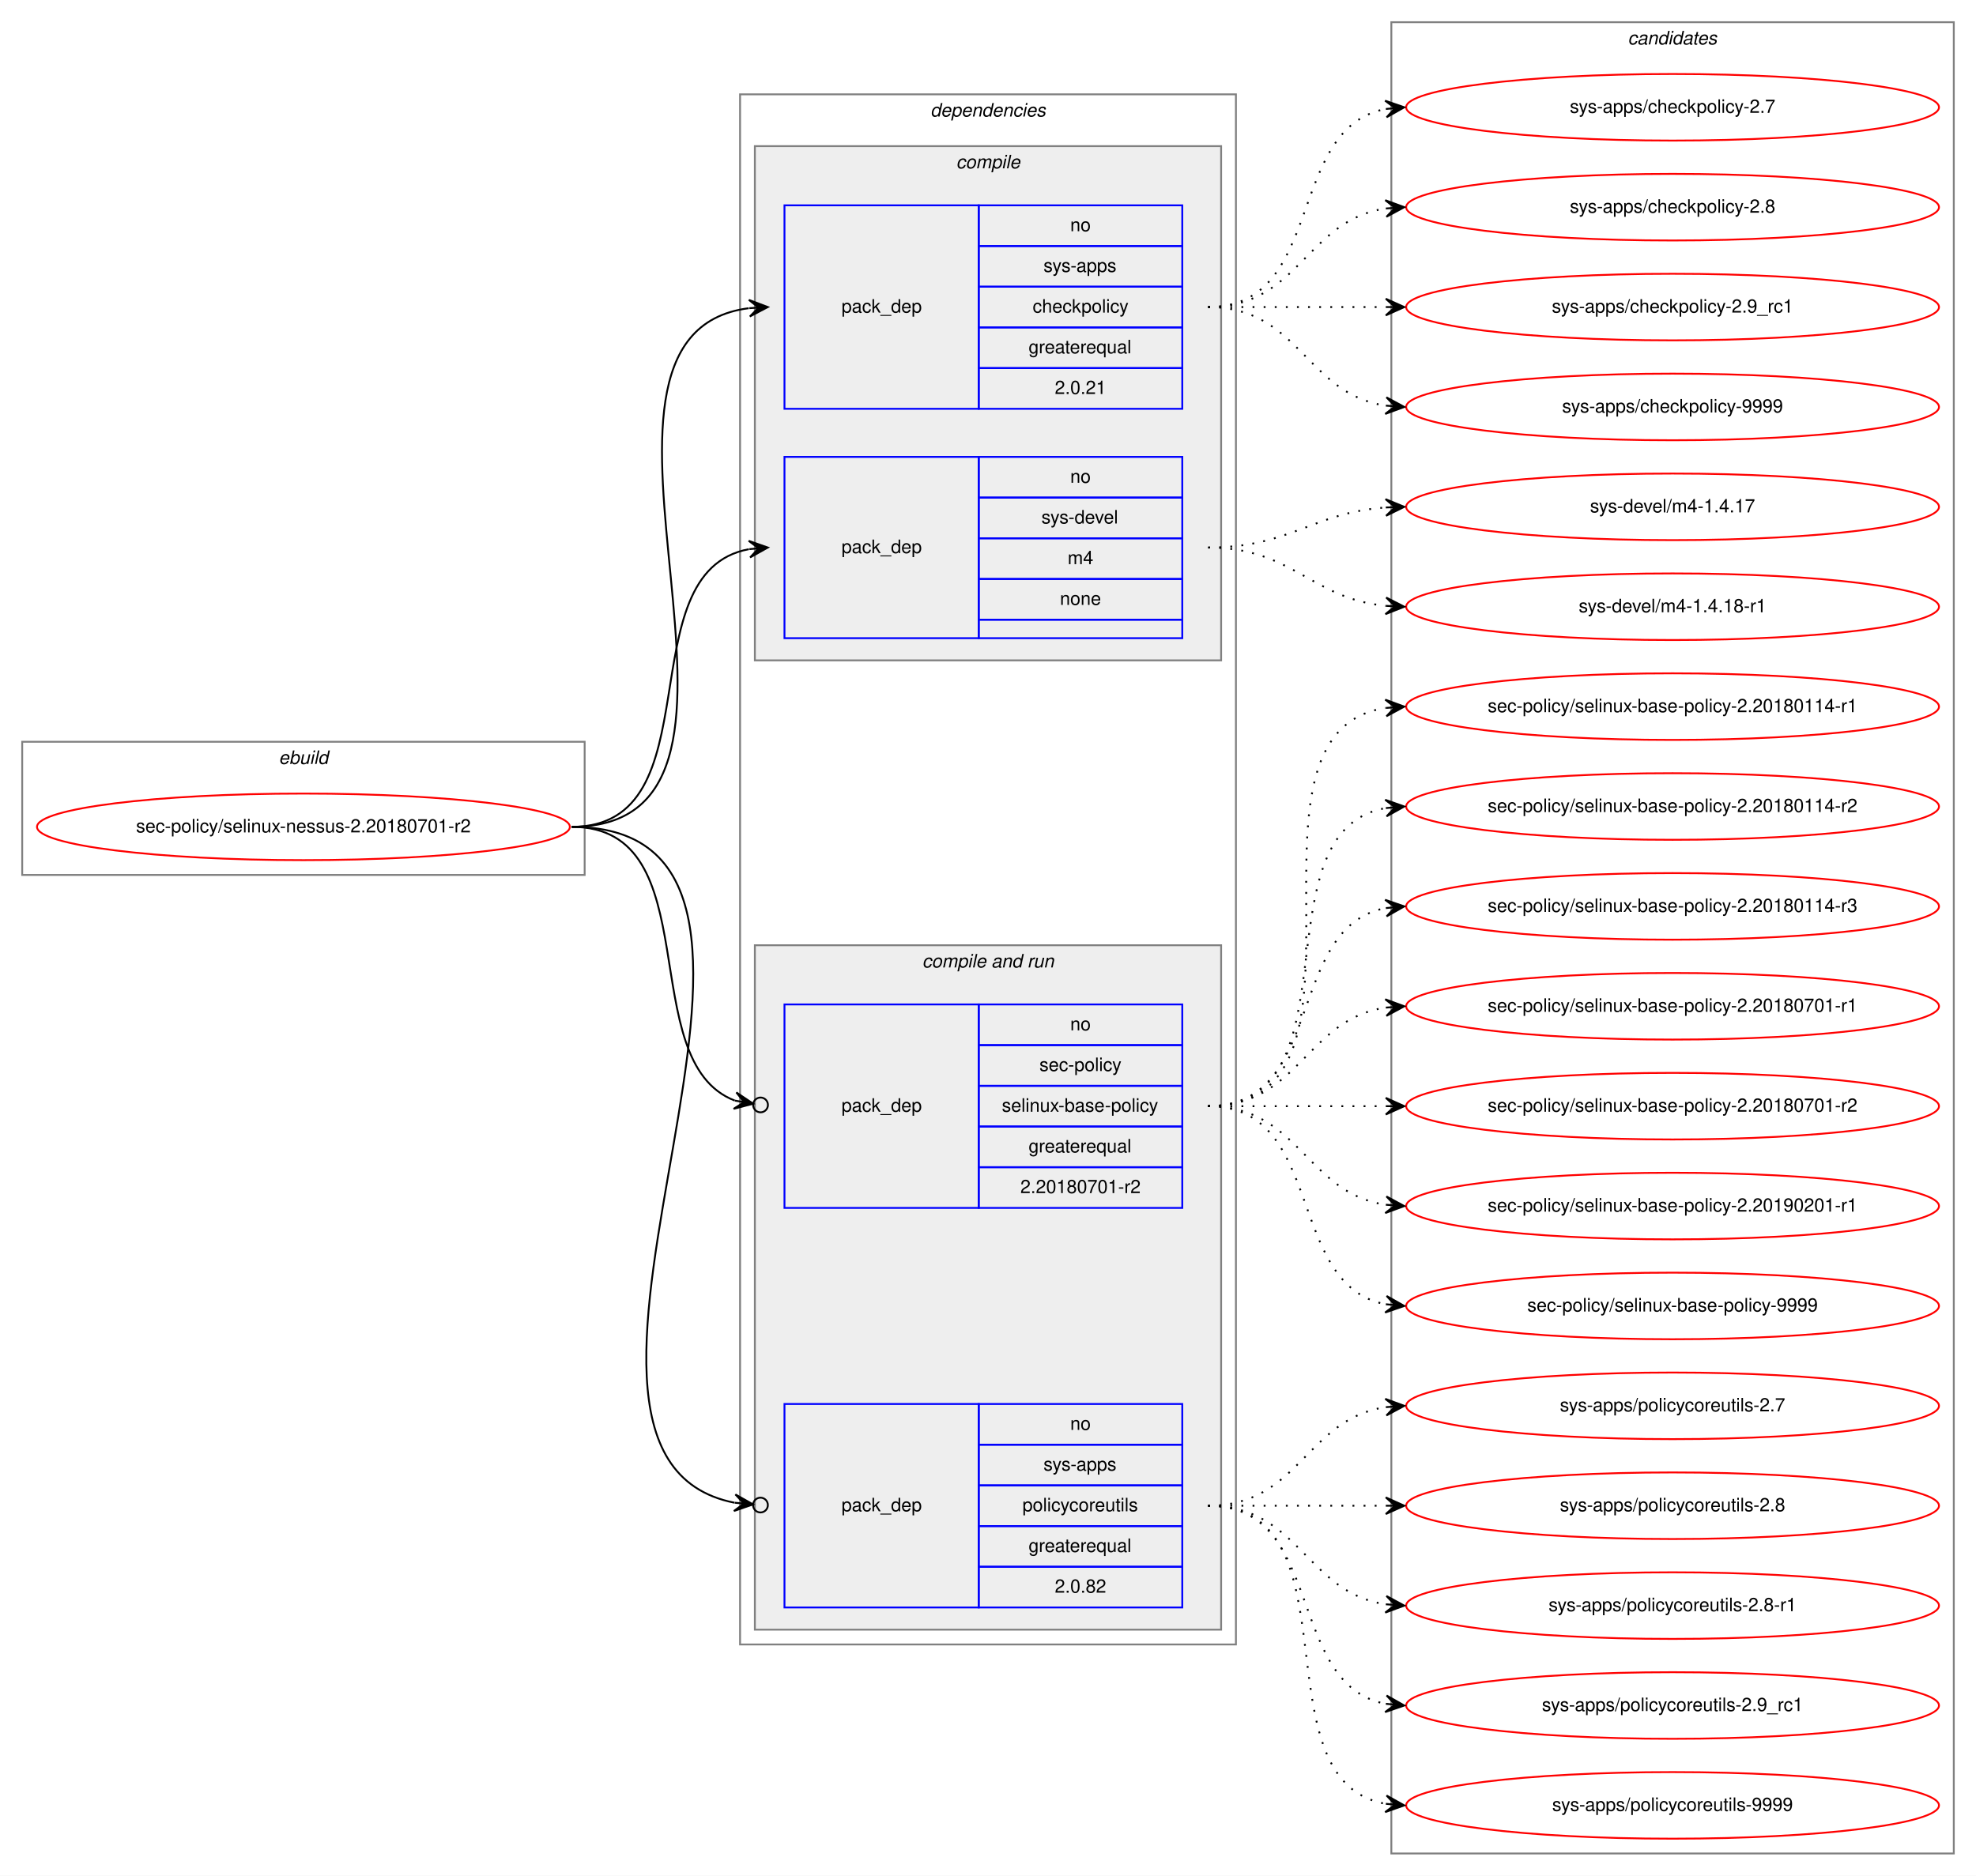
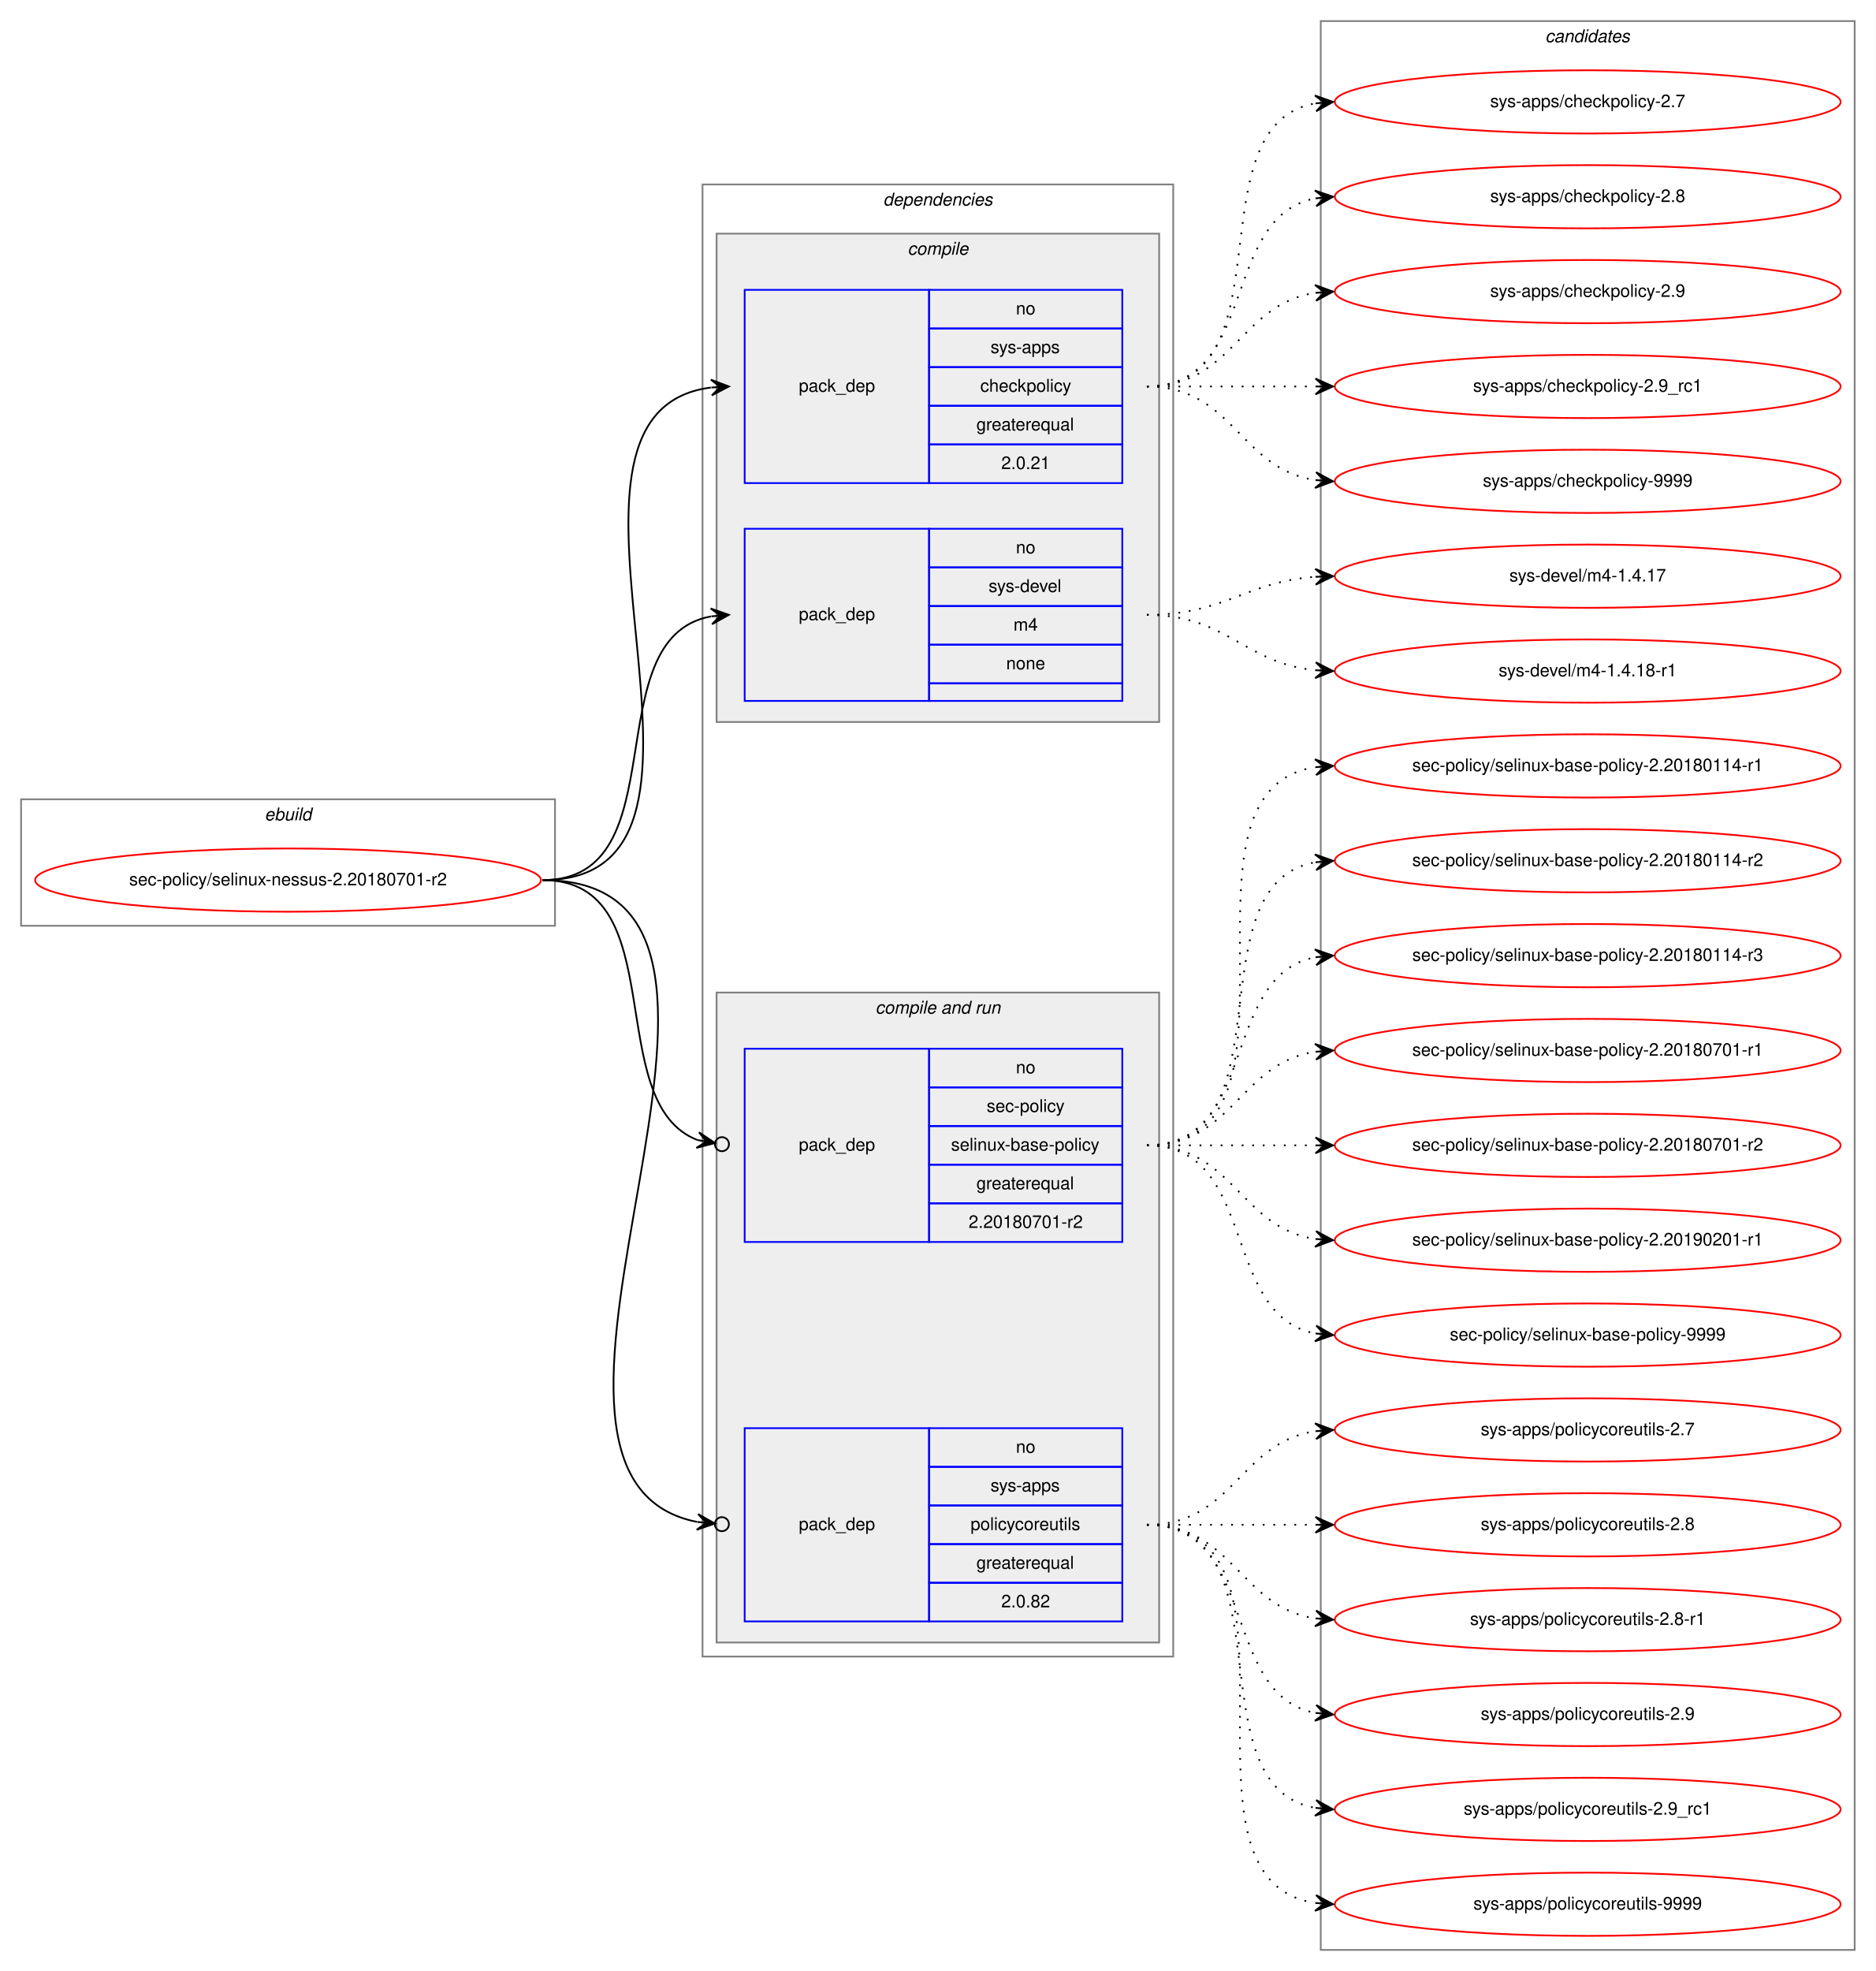
- <svg xmlns="http://www.w3.org/2000/svg" xmlns:xlink="http://www.w3.org/1999/xlink" width="1068pt" height="1014pt" viewBox="0.00 0.00 1068.00 1014.00">
-   <g id="graph0" class="graph" transform="scale(1 1) rotate(0) translate(4 1010)">
-     <polygon fill="white" stroke="transparent" points="-4,4 -4,-1010 1064,-1010 1064,4 -4,4" />
+ <svg xmlns="http://www.w3.org/2000/svg" xmlns:xlink="http://www.w3.org/1999/xlink" width="1068pt" height="1122pt" viewBox="0.00 0.00 1068.00 1122.00">
+   <g id="graph0" class="graph" transform="scale(1 1) rotate(0) translate(4 1118)">
+     <polygon fill="white" stroke="transparent" points="-4,4 -4,-1118 1064,-1118 1064,4 -4,4" />
    <g id="clust1" class="cluster">
-       <polygon fill="none" stroke="gray" points="8,-537 8,-609 312,-609 312,-537 8,-537" />
-       <text text-anchor="start" x="146.66" y="-597" font-family="Helvetica,sans-Serif" font-style="italic" font-size="10.00">ebuild</text>
+       <polygon fill="none" stroke="gray" points="8,-591 8,-663 312,-663 312,-591 8,-591" />
+       <text text-anchor="start" x="146.66" y="-651" font-family="Helvetica,sans-Serif" font-style="italic" font-size="10.00">ebuild</text>
    </g>
    <g id="clust2" class="cluster">
-       <polygon fill="none" stroke="gray" points="396,-121 396,-959 664,-959 664,-121 396,-121" />
-       <text text-anchor="start" x="498.88" y="-947" font-family="Helvetica,sans-Serif" font-style="italic" font-size="10.00">dependencies</text>
+       <polygon fill="none" stroke="gray" points="396,-175 396,-1013 664,-1013 664,-175 396,-175" />
+       <text text-anchor="start" x="498.88" y="-1001" font-family="Helvetica,sans-Serif" font-style="italic" font-size="10.00">dependencies</text>
    </g>
    <g id="clust3" class="cluster">
-       <polygon fill="#eeeeee" stroke="gray" points="404,-653 404,-931 656,-931 656,-653 404,-653" />
-       <text text-anchor="start" x="512.78" y="-919" font-family="Helvetica,sans-Serif" font-style="italic" font-size="10.00">compile</text>
+       <polygon fill="#eeeeee" stroke="gray" points="404,-707 404,-985 656,-985 656,-707 404,-707" />
+       <text text-anchor="start" x="512.78" y="-973" font-family="Helvetica,sans-Serif" font-style="italic" font-size="10.00">compile</text>
    </g>
    <g id="clust6" class="cluster">
-       <polygon fill="#eeeeee" stroke="gray" points="404,-129 404,-499 656,-499 656,-129 404,-129" />
-       <text text-anchor="start" x="494.44" y="-487" font-family="Helvetica,sans-Serif" font-style="italic" font-size="10.00">compile and run</text>
+       <polygon fill="#eeeeee" stroke="gray" points="404,-183 404,-553 656,-553 656,-183 404,-183" />
+       <text text-anchor="start" x="494.44" y="-541" font-family="Helvetica,sans-Serif" font-style="italic" font-size="10.00">compile and run</text>
    </g>
    <g id="clust10" class="cluster">
-       <polygon fill="none" stroke="gray" points="748,-8 748,-998 1052,-998 1052,-8 748,-8" />
-       <text text-anchor="start" x="875.82" y="-986" font-family="Helvetica,sans-Serif" font-style="italic" font-size="10.00">candidates</text>
+       <polygon fill="none" stroke="gray" points="748,-8 748,-1106 1052,-1106 1052,-8 748,-8" />
+       <text text-anchor="start" x="875.82" y="-1094" font-family="Helvetica,sans-Serif" font-style="italic" font-size="10.00">candidates</text>
    </g>
    <g id="node1" class="node">
      <g id="a_node1">
        <a xlink:href="../sec-policy/selinux-nessus-2.20180701-r2.svg" xlink:title="sec-policy/selinux-nessus-2.20180701-r2">
-           <ellipse fill="none" stroke="red" cx="160" cy="-563" rx="144" ry="18" />
-           <text text-anchor="middle" x="160" y="-560" font-family="Helvetica,sans-Serif" font-size="10.00">sec-policy/selinux-nessus-2.20180701-r2</text>
+           <ellipse fill="none" stroke="red" cx="160" cy="-617" rx="144" ry="18" />
+           <text text-anchor="middle" x="160" y="-614" font-family="Helvetica,sans-Serif" font-size="10.00">sec-policy/selinux-nessus-2.20180701-r2</text>
        </a>
      </g>
    </g>
    <g id="node2" class="node">
-       <polygon fill="none" stroke="blue" points="420,-789 420,-899 525,-899 525,-789 420,-789" />
-       <text text-anchor="start" x="450.82" y="-841" font-family="Helvetica,sans-Serif" font-size="10.00">pack_dep</text>
-       <polygon fill="none" stroke="blue" points="525,-877 525,-899 635,-899 635,-877 525,-877" />
-       <text text-anchor="start" x="574.44" y="-885" font-family="Helvetica,sans-Serif" font-size="10.00">no</text>
-       <polygon fill="none" stroke="blue" points="525,-855 525,-877 635,-877 635,-855 525,-855" />
-       <text text-anchor="start" x="560" y="-863" font-family="Helvetica,sans-Serif" font-size="10.00">sys-apps</text>
-       <polygon fill="none" stroke="blue" points="525,-833 525,-855 635,-855 635,-833 525,-833" />
-       <text text-anchor="start" x="554.16" y="-841" font-family="Helvetica,sans-Serif" font-size="10.00">checkpolicy</text>
-       <polygon fill="none" stroke="blue" points="525,-811 525,-833 635,-833 635,-811 525,-811" />
-       <text text-anchor="start" x="551.94" y="-819" font-family="Helvetica,sans-Serif" font-size="10.00">greaterequal</text>
-       <polygon fill="none" stroke="blue" points="525,-789 525,-811 635,-811 635,-789 525,-789" />
-       <text text-anchor="start" x="566.1" y="-797" font-family="Helvetica,sans-Serif" font-size="10.00">2.0.21</text>
+       <polygon fill="none" stroke="blue" points="420,-843 420,-953 525,-953 525,-843 420,-843" />
+       <text text-anchor="start" x="450.82" y="-895" font-family="Helvetica,sans-Serif" font-size="10.00">pack_dep</text>
+       <polygon fill="none" stroke="blue" points="525,-931 525,-953 635,-953 635,-931 525,-931" />
+       <text text-anchor="start" x="574.44" y="-939" font-family="Helvetica,sans-Serif" font-size="10.00">no</text>
+       <polygon fill="none" stroke="blue" points="525,-909 525,-931 635,-931 635,-909 525,-909" />
+       <text text-anchor="start" x="560" y="-917" font-family="Helvetica,sans-Serif" font-size="10.00">sys-apps</text>
+       <polygon fill="none" stroke="blue" points="525,-887 525,-909 635,-909 635,-887 525,-887" />
+       <text text-anchor="start" x="554.16" y="-895" font-family="Helvetica,sans-Serif" font-size="10.00">checkpolicy</text>
+       <polygon fill="none" stroke="blue" points="525,-865 525,-887 635,-887 635,-865 525,-865" />
+       <text text-anchor="start" x="551.94" y="-873" font-family="Helvetica,sans-Serif" font-size="10.00">greaterequal</text>
+       <polygon fill="none" stroke="blue" points="525,-843 525,-865 635,-865 635,-843 525,-843" />
+       <text text-anchor="start" x="566.1" y="-851" font-family="Helvetica,sans-Serif" font-size="10.00">2.0.21</text>
    </g>
    <g id="edge1" class="edge">
-       <path fill="none" stroke="black" d="M305,-563C434.83,-563 286.1,-828.84 400.7,-843.38" />
-       <polygon fill="black" stroke="black" points="411,-844 400.75,-847.89 406.01,-843.7 401.02,-843.4 401.02,-843.4 401.02,-843.4 406.01,-843.7 401.29,-838.91 411,-844 411,-844" />
+       <path fill="none" stroke="black" d="M305,-617C434.83,-617 286.1,-882.84 400.7,-897.38" />
+       <polygon fill="black" stroke="black" points="411,-898 400.75,-901.89 406.01,-897.7 401.02,-897.4 401.02,-897.4 401.02,-897.4 406.01,-897.7 401.29,-892.91 411,-898 411,-898" />
    </g>
    <g id="node3" class="node">
-       <polygon fill="none" stroke="blue" points="420,-665 420,-763 525,-763 525,-665 420,-665" />
-       <text text-anchor="start" x="450.82" y="-711" font-family="Helvetica,sans-Serif" font-size="10.00">pack_dep</text>
-       <polygon fill="none" stroke="blue" points="525,-741 525,-763 635,-763 635,-741 525,-741" />
-       <text text-anchor="start" x="574.44" y="-749" font-family="Helvetica,sans-Serif" font-size="10.00">no</text>
-       <polygon fill="none" stroke="blue" points="525,-719 525,-741 635,-741 635,-719 525,-719" />
-       <text text-anchor="start" x="558.89" y="-727" font-family="Helvetica,sans-Serif" font-size="10.00">sys-devel</text>
-       <polygon fill="none" stroke="blue" points="525,-697 525,-719 635,-719 635,-697 525,-697" />
-       <text text-anchor="start" x="573.06" y="-705" font-family="Helvetica,sans-Serif" font-size="10.00">m4</text>
-       <polygon fill="none" stroke="blue" points="525,-675 525,-697 635,-697 635,-675 525,-675" />
-       <text text-anchor="start" x="568.88" y="-683" font-family="Helvetica,sans-Serif" font-size="10.00">none</text>
-       <polygon fill="none" stroke="blue" points="525,-665 525,-675 635,-675 635,-665 525,-665" />
+       <polygon fill="none" stroke="blue" points="420,-719 420,-817 525,-817 525,-719 420,-719" />
+       <text text-anchor="start" x="450.82" y="-765" font-family="Helvetica,sans-Serif" font-size="10.00">pack_dep</text>
+       <polygon fill="none" stroke="blue" points="525,-795 525,-817 635,-817 635,-795 525,-795" />
+       <text text-anchor="start" x="574.44" y="-803" font-family="Helvetica,sans-Serif" font-size="10.00">no</text>
+       <polygon fill="none" stroke="blue" points="525,-773 525,-795 635,-795 635,-773 525,-773" />
+       <text text-anchor="start" x="558.89" y="-781" font-family="Helvetica,sans-Serif" font-size="10.00">sys-devel</text>
+       <polygon fill="none" stroke="blue" points="525,-751 525,-773 635,-773 635,-751 525,-751" />
+       <text text-anchor="start" x="573.06" y="-759" font-family="Helvetica,sans-Serif" font-size="10.00">m4</text>
+       <polygon fill="none" stroke="blue" points="525,-729 525,-751 635,-751 635,-729 525,-729" />
+       <text text-anchor="start" x="568.88" y="-737" font-family="Helvetica,sans-Serif" font-size="10.00">none</text>
+       <polygon fill="none" stroke="blue" points="525,-719 525,-729 635,-729 635,-719 525,-719" />
    </g>
    <g id="edge2" class="edge">
-       <path fill="none" stroke="black" d="M305,-563C383.31,-563 333.93,-700.74 400.77,-713.11" />
-       <polygon fill="black" stroke="black" points="411,-714 400.65,-717.62 406.02,-713.57 401.04,-713.14 401.04,-713.14 401.04,-713.14 406.02,-713.57 401.43,-708.65 411,-714 411,-714" />
+       <path fill="none" stroke="black" d="M305,-617C383.31,-617 333.93,-754.74 400.77,-767.11" />
+       <polygon fill="black" stroke="black" points="411,-768 400.65,-771.62 406.02,-767.57 401.04,-767.14 401.04,-767.14 401.04,-767.14 406.02,-767.57 401.43,-762.65 411,-768 411,-768" />
    </g>
    <g id="node4" class="node">
-       <polygon fill="none" stroke="blue" points="420,-357 420,-467 525,-467 525,-357 420,-357" />
-       <text text-anchor="start" x="450.82" y="-409" font-family="Helvetica,sans-Serif" font-size="10.00">pack_dep</text>
-       <polygon fill="none" stroke="blue" points="525,-445 525,-467 635,-467 635,-445 525,-445" />
-       <text text-anchor="start" x="574.44" y="-453" font-family="Helvetica,sans-Serif" font-size="10.00">no</text>
-       <polygon fill="none" stroke="blue" points="525,-423 525,-445 635,-445 635,-423 525,-423" />
-       <text text-anchor="start" x="557.78" y="-431" font-family="Helvetica,sans-Serif" font-size="10.00">sec-policy</text>
-       <polygon fill="none" stroke="blue" points="525,-401 525,-423 635,-423 635,-401 525,-401" />
-       <text text-anchor="start" x="537.5" y="-409" font-family="Helvetica,sans-Serif" font-size="10.00">selinux-base-policy</text>
-       <polygon fill="none" stroke="blue" points="525,-379 525,-401 635,-401 635,-379 525,-379" />
-       <text text-anchor="start" x="551.94" y="-387" font-family="Helvetica,sans-Serif" font-size="10.00">greaterequal</text>
-       <polygon fill="none" stroke="blue" points="525,-357 525,-379 635,-379 635,-357 525,-357" />
-       <text text-anchor="start" x="547.49" y="-365" font-family="Helvetica,sans-Serif" font-size="10.00">2.20180701-r2</text>
+       <polygon fill="none" stroke="blue" points="420,-411 420,-521 525,-521 525,-411 420,-411" />
+       <text text-anchor="start" x="450.82" y="-463" font-family="Helvetica,sans-Serif" font-size="10.00">pack_dep</text>
+       <polygon fill="none" stroke="blue" points="525,-499 525,-521 635,-521 635,-499 525,-499" />
+       <text text-anchor="start" x="574.44" y="-507" font-family="Helvetica,sans-Serif" font-size="10.00">no</text>
+       <polygon fill="none" stroke="blue" points="525,-477 525,-499 635,-499 635,-477 525,-477" />
+       <text text-anchor="start" x="557.78" y="-485" font-family="Helvetica,sans-Serif" font-size="10.00">sec-policy</text>
+       <polygon fill="none" stroke="blue" points="525,-455 525,-477 635,-477 635,-455 525,-455" />
+       <text text-anchor="start" x="537.5" y="-463" font-family="Helvetica,sans-Serif" font-size="10.00">selinux-base-policy</text>
+       <polygon fill="none" stroke="blue" points="525,-433 525,-455 635,-455 635,-433 525,-433" />
+       <text text-anchor="start" x="551.94" y="-441" font-family="Helvetica,sans-Serif" font-size="10.00">greaterequal</text>
+       <polygon fill="none" stroke="blue" points="525,-411 525,-433 635,-433 635,-411 525,-411" />
+       <text text-anchor="start" x="547.49" y="-419" font-family="Helvetica,sans-Serif" font-size="10.00">2.20180701-r2</text>
    </g>
    <g id="edge3" class="edge">
-       <path fill="none" stroke="black" d="M305,-563C380.11,-563 337.76,-436.3 393.14,-415.02" />
-       <ellipse fill="none" stroke="black" cx="407.06" cy="-412.67" rx="4" ry="4" />
-       <polygon fill="black" stroke="black" points="403.11,-413.33 394,-419.43 398.18,-414.16 393.25,-415 393.25,-415 393.25,-415 398.18,-414.16 392.5,-410.56 403.11,-413.33 403.11,-413.33" />
+       <path fill="none" stroke="black" d="M305,-617C380.11,-617 337.76,-490.3 393.14,-469.02" />
+       <ellipse fill="none" stroke="black" cx="407.06" cy="-466.67" rx="4" ry="4" />
+       <polygon fill="black" stroke="black" points="403.11,-467.33 394,-473.43 398.18,-468.16 393.25,-469 393.25,-469 393.25,-469 398.18,-468.16 392.5,-464.56 403.11,-467.33 403.11,-467.33" />
    </g>
    <g id="node5" class="node">
-       <polygon fill="none" stroke="blue" points="420,-141 420,-251 525,-251 525,-141 420,-141" />
-       <text text-anchor="start" x="450.82" y="-193" font-family="Helvetica,sans-Serif" font-size="10.00">pack_dep</text>
-       <polygon fill="none" stroke="blue" points="525,-229 525,-251 635,-251 635,-229 525,-229" />
-       <text text-anchor="start" x="574.44" y="-237" font-family="Helvetica,sans-Serif" font-size="10.00">no</text>
-       <polygon fill="none" stroke="blue" points="525,-207 525,-229 635,-229 635,-207 525,-207" />
-       <text text-anchor="start" x="560" y="-215" font-family="Helvetica,sans-Serif" font-size="10.00">sys-apps</text>
-       <polygon fill="none" stroke="blue" points="525,-185 525,-207 635,-207 635,-185 525,-185" />
-       <text text-anchor="start" x="548.61" y="-193" font-family="Helvetica,sans-Serif" font-size="10.00">policycoreutils</text>
-       <polygon fill="none" stroke="blue" points="525,-163 525,-185 635,-185 635,-163 525,-163" />
-       <text text-anchor="start" x="551.94" y="-171" font-family="Helvetica,sans-Serif" font-size="10.00">greaterequal</text>
-       <polygon fill="none" stroke="blue" points="525,-141 525,-163 635,-163 635,-141 525,-141" />
-       <text text-anchor="start" x="566.1" y="-149" font-family="Helvetica,sans-Serif" font-size="10.00">2.0.82</text>
+       <polygon fill="none" stroke="blue" points="420,-195 420,-305 525,-305 525,-195 420,-195" />
+       <text text-anchor="start" x="450.82" y="-247" font-family="Helvetica,sans-Serif" font-size="10.00">pack_dep</text>
+       <polygon fill="none" stroke="blue" points="525,-283 525,-305 635,-305 635,-283 525,-283" />
+       <text text-anchor="start" x="574.44" y="-291" font-family="Helvetica,sans-Serif" font-size="10.00">no</text>
+       <polygon fill="none" stroke="blue" points="525,-261 525,-283 635,-283 635,-261 525,-261" />
+       <text text-anchor="start" x="560" y="-269" font-family="Helvetica,sans-Serif" font-size="10.00">sys-apps</text>
+       <polygon fill="none" stroke="blue" points="525,-239 525,-261 635,-261 635,-239 525,-239" />
+       <text text-anchor="start" x="548.61" y="-247" font-family="Helvetica,sans-Serif" font-size="10.00">policycoreutils</text>
+       <polygon fill="none" stroke="blue" points="525,-217 525,-239 635,-239 635,-217 525,-217" />
+       <text text-anchor="start" x="551.94" y="-225" font-family="Helvetica,sans-Serif" font-size="10.00">greaterequal</text>
+       <polygon fill="none" stroke="blue" points="525,-195 525,-217 635,-217 635,-195 525,-195" />
+       <text text-anchor="start" x="566.1" y="-203" font-family="Helvetica,sans-Serif" font-size="10.00">2.0.82</text>
    </g>
    <g id="edge4" class="edge">
-       <path fill="none" stroke="black" d="M305,-563C468.15,-563 258.85,-224.11 392.9,-197.64" />
-       <ellipse fill="none" stroke="black" cx="407.02" cy="-196.36" rx="4" ry="4" />
-       <polygon fill="black" stroke="black" points="403.03,-196.72 393.48,-202.1 398.05,-197.17 393.07,-197.62 393.07,-197.62 393.07,-197.62 398.05,-197.17 392.67,-193.14 403.03,-196.72 403.03,-196.72" />
+       <path fill="none" stroke="black" d="M305,-617C468.15,-617 258.85,-278.11 392.9,-251.64" />
+       <ellipse fill="none" stroke="black" cx="407.02" cy="-250.36" rx="4" ry="4" />
+       <polygon fill="black" stroke="black" points="403.03,-250.72 393.48,-256.1 398.05,-251.17 393.07,-251.62 393.07,-251.62 393.07,-251.62 398.05,-251.17 392.67,-247.14 403.03,-250.72 403.03,-250.72" />
    </g>
    <g id="node6" class="node">
      <g id="a_node6">
        <a xlink:href="../sys-apps/checkpolicy-2.7.svg" xlink:title="sys-apps/checkpolicy-2.7">
-           <ellipse fill="none" stroke="red" cx="900" cy="-952" rx="144" ry="18" />
-           <text text-anchor="middle" x="900" y="-949" font-family="Helvetica,sans-Serif" font-size="10.00">sys-apps/checkpolicy-2.7</text>
+           <ellipse fill="none" stroke="red" cx="900" cy="-1060" rx="144" ry="18" />
+           <text text-anchor="middle" x="900" y="-1057" font-family="Helvetica,sans-Serif" font-size="10.00">sys-apps/checkpolicy-2.7</text>
        </a>
      </g>
    </g>
    <g id="edge5" class="edge">
-       <path fill="none" stroke="black" stroke-dasharray="1,5" d="M649,-844C712.58,-844 690.58,-940.51 744.79,-951.07" />
-       <polygon fill="black" stroke="black" points="755,-952 744.63,-955.57 750.02,-951.54 745.04,-951.09 745.04,-951.09 745.04,-951.09 750.02,-951.54 745.45,-946.61 755,-952 755,-952" />
+       <path fill="none" stroke="black" stroke-dasharray="1,5" d="M649,-898C731.35,-898 674.36,-1046.38 744.73,-1059.13" />
+       <polygon fill="black" stroke="black" points="755,-1060 744.66,-1063.64 750.02,-1059.58 745.04,-1059.15 745.04,-1059.15 745.04,-1059.15 750.02,-1059.58 745.42,-1054.67 755,-1060 755,-1060" />
    </g>
    <g id="node7" class="node">
      <g id="a_node7">
        <a xlink:href="../sys-apps/checkpolicy-2.8.svg" xlink:title="sys-apps/checkpolicy-2.8">
-           <ellipse fill="none" stroke="red" cx="900" cy="-898" rx="144" ry="18" />
-           <text text-anchor="middle" x="900" y="-895" font-family="Helvetica,sans-Serif" font-size="10.00">sys-apps/checkpolicy-2.8</text>
+           <ellipse fill="none" stroke="red" cx="900" cy="-1006" rx="144" ry="18" />
+           <text text-anchor="middle" x="900" y="-1003" font-family="Helvetica,sans-Serif" font-size="10.00">sys-apps/checkpolicy-2.8</text>
        </a>
      </g>
    </g>
    <g id="edge6" class="edge">
-       <path fill="none" stroke="black" stroke-dasharray="1,5" d="M649,-844C698.26,-844 701.85,-890.87 744.86,-897.28" />
-       <polygon fill="black" stroke="black" points="755,-898 744.71,-901.78 750.01,-897.64 745.03,-897.29 745.03,-897.29 745.03,-897.29 750.01,-897.64 745.35,-892.8 755,-898 755,-898" />
+       <path fill="none" stroke="black" stroke-dasharray="1,5" d="M649,-898C712.58,-898 690.58,-994.51 744.79,-1005.07" />
+       <polygon fill="black" stroke="black" points="755,-1006 744.63,-1009.57 750.02,-1005.54 745.04,-1005.09 745.04,-1005.09 745.04,-1005.09 750.02,-1005.54 745.45,-1000.61 755,-1006 755,-1006" />
    </g>
    <g id="node8" class="node">
      <g id="a_node8">
-         <a xlink:href="../sys-apps/checkpolicy-2.9_rc1.svg" xlink:title="sys-apps/checkpolicy-2.9_rc1">
-           <ellipse fill="none" stroke="red" cx="900" cy="-844" rx="144" ry="18" />
-           <text text-anchor="middle" x="900" y="-841" font-family="Helvetica,sans-Serif" font-size="10.00">sys-apps/checkpolicy-2.9_rc1</text>
+         <a xlink:href="../sys-apps/checkpolicy-2.9.svg" xlink:title="sys-apps/checkpolicy-2.9">
+           <ellipse fill="none" stroke="red" cx="900" cy="-952" rx="144" ry="18" />
+           <text text-anchor="middle" x="900" y="-949" font-family="Helvetica,sans-Serif" font-size="10.00">sys-apps/checkpolicy-2.9</text>
        </a>
      </g>
    </g>
    <g id="edge7" class="edge">
-       <path fill="none" stroke="black" stroke-dasharray="1,5" d="M649,-844C692.43,-844 705.83,-844 744.57,-844" />
-       <polygon fill="black" stroke="black" points="755,-844 745,-848.5 750,-844 745,-844 745,-844 745,-844 750,-844 745,-839.5 755,-844 755,-844" />
+       <path fill="none" stroke="black" stroke-dasharray="1,5" d="M649,-898C698.26,-898 701.85,-944.87 744.86,-951.28" />
+       <polygon fill="black" stroke="black" points="755,-952 744.71,-955.78 750.01,-951.64 745.03,-951.29 745.03,-951.29 745.03,-951.29 750.01,-951.64 745.35,-946.8 755,-952 755,-952" />
    </g>
    <g id="node9" class="node">
      <g id="a_node9">
-         <a xlink:href="../sys-apps/checkpolicy-9999.svg" xlink:title="sys-apps/checkpolicy-9999">
-           <ellipse fill="none" stroke="red" cx="900" cy="-790" rx="144" ry="18" />
-           <text text-anchor="middle" x="900" y="-787" font-family="Helvetica,sans-Serif" font-size="10.00">sys-apps/checkpolicy-9999</text>
+         <a xlink:href="../sys-apps/checkpolicy-2.9_rc1.svg" xlink:title="sys-apps/checkpolicy-2.9_rc1">
+           <ellipse fill="none" stroke="red" cx="900" cy="-898" rx="144" ry="18" />
+           <text text-anchor="middle" x="900" y="-895" font-family="Helvetica,sans-Serif" font-size="10.00">sys-apps/checkpolicy-2.9_rc1</text>
        </a>
      </g>
    </g>
    <g id="edge8" class="edge">
-       <path fill="none" stroke="black" stroke-dasharray="1,5" d="M649,-844C698.26,-844 701.85,-797.13 744.86,-790.72" />
-       <polygon fill="black" stroke="black" points="755,-790 745.35,-795.2 750.01,-790.36 745.03,-790.71 745.03,-790.71 745.03,-790.71 750.01,-790.36 744.71,-786.22 755,-790 755,-790" />
+       <path fill="none" stroke="black" stroke-dasharray="1,5" d="M649,-898C692.43,-898 705.83,-898 744.57,-898" />
+       <polygon fill="black" stroke="black" points="755,-898 745,-902.5 750,-898 745,-898 745,-898 745,-898 750,-898 745,-893.5 755,-898 755,-898" />
    </g>
    <g id="node10" class="node">
      <g id="a_node10">
-         <a xlink:href="../sys-devel/m4-1.4.17.svg" xlink:title="sys-devel/m4-1.4.17">
-           <ellipse fill="none" stroke="red" cx="900" cy="-736" rx="144" ry="18" />
-           <text text-anchor="middle" x="900" y="-733" font-family="Helvetica,sans-Serif" font-size="10.00">sys-devel/m4-1.4.17</text>
+         <a xlink:href="../sys-apps/checkpolicy-9999.svg" xlink:title="sys-apps/checkpolicy-9999">
+           <ellipse fill="none" stroke="red" cx="900" cy="-844" rx="144" ry="18" />
+           <text text-anchor="middle" x="900" y="-841" font-family="Helvetica,sans-Serif" font-size="10.00">sys-apps/checkpolicy-9999</text>
        </a>
      </g>
    </g>
    <g id="edge9" class="edge">
-       <path fill="none" stroke="black" stroke-dasharray="1,5" d="M649,-714C693.54,-714 705.22,-732.86 744.89,-735.65" />
-       <polygon fill="black" stroke="black" points="755,-736 744.85,-740.16 750,-735.83 745.01,-735.66 745.01,-735.66 745.01,-735.66 750,-735.83 745.16,-731.16 755,-736 755,-736" />
+       <path fill="none" stroke="black" stroke-dasharray="1,5" d="M649,-898C698.26,-898 701.85,-851.13 744.86,-844.72" />
+       <polygon fill="black" stroke="black" points="755,-844 745.35,-849.2 750.01,-844.36 745.03,-844.71 745.03,-844.71 745.03,-844.71 750.01,-844.36 744.71,-840.22 755,-844 755,-844" />
    </g>
    <g id="node11" class="node">
      <g id="a_node11">
-         <a xlink:href="../sys-devel/m4-1.4.18-r1.svg" xlink:title="sys-devel/m4-1.4.18-r1">
-           <ellipse fill="none" stroke="red" cx="900" cy="-682" rx="144" ry="18" />
-           <text text-anchor="middle" x="900" y="-679" font-family="Helvetica,sans-Serif" font-size="10.00">sys-devel/m4-1.4.18-r1</text>
+         <a xlink:href="../sys-devel/m4-1.4.17.svg" xlink:title="sys-devel/m4-1.4.17">
+           <ellipse fill="none" stroke="red" cx="900" cy="-790" rx="144" ry="18" />
+           <text text-anchor="middle" x="900" y="-787" font-family="Helvetica,sans-Serif" font-size="10.00">sys-devel/m4-1.4.17</text>
        </a>
      </g>
    </g>
    <g id="edge10" class="edge">
-       <path fill="none" stroke="black" stroke-dasharray="1,5" d="M649,-714C694.65,-714 704.48,-686.46 744.95,-682.48" />
-       <polygon fill="black" stroke="black" points="755,-682 745.22,-686.97 750.01,-682.24 745.01,-682.47 745.01,-682.47 745.01,-682.47 750.01,-682.24 744.8,-677.98 755,-682 755,-682" />
+       <path fill="none" stroke="black" stroke-dasharray="1,5" d="M649,-768C693.54,-768 705.22,-786.86 744.89,-789.65" />
+       <polygon fill="black" stroke="black" points="755,-790 744.85,-794.16 750,-789.83 745.01,-789.66 745.01,-789.66 745.01,-789.66 750,-789.83 745.16,-785.16 755,-790 755,-790" />
    </g>
    <g id="node12" class="node">
      <g id="a_node12">
-         <a xlink:href="../sec-policy/selinux-base-policy-2.20180114-r1.svg" xlink:title="sec-policy/selinux-base-policy-2.20180114-r1">
-           <ellipse fill="none" stroke="red" cx="900" cy="-628" rx="144" ry="18" />
-           <text text-anchor="middle" x="900" y="-625" font-family="Helvetica,sans-Serif" font-size="10.00">sec-policy/selinux-base-policy-2.20180114-r1</text>
+         <a xlink:href="../sys-devel/m4-1.4.18-r1.svg" xlink:title="sys-devel/m4-1.4.18-r1">
+           <ellipse fill="none" stroke="red" cx="900" cy="-736" rx="144" ry="18" />
+           <text text-anchor="middle" x="900" y="-733" font-family="Helvetica,sans-Serif" font-size="10.00">sys-devel/m4-1.4.18-r1</text>
        </a>
      </g>
    </g>
    <g id="edge11" class="edge">
-       <path fill="none" stroke="black" stroke-dasharray="1,5" d="M649,-412C752.28,-412 655.19,-613.49 744.77,-627.26" />
-       <polygon fill="black" stroke="black" points="755,-628 744.7,-631.77 750.01,-627.64 745.03,-627.28 745.03,-627.28 745.03,-627.28 750.01,-627.64 745.35,-622.79 755,-628 755,-628" />
+       <path fill="none" stroke="black" stroke-dasharray="1,5" d="M649,-768C694.65,-768 704.48,-740.46 744.95,-736.48" />
+       <polygon fill="black" stroke="black" points="755,-736 745.22,-740.97 750.01,-736.24 745.01,-736.47 745.01,-736.47 745.01,-736.47 750.01,-736.24 744.8,-731.98 755,-736 755,-736" />
    </g>
    <g id="node13" class="node">
      <g id="a_node13">
-         <a xlink:href="../sec-policy/selinux-base-policy-2.20180114-r2.svg" xlink:title="sec-policy/selinux-base-policy-2.20180114-r2">
-           <ellipse fill="none" stroke="red" cx="900" cy="-574" rx="144" ry="18" />
-           <text text-anchor="middle" x="900" y="-571" font-family="Helvetica,sans-Serif" font-size="10.00">sec-policy/selinux-base-policy-2.20180114-r2</text>
+         <a xlink:href="../sec-policy/selinux-base-policy-2.20180114-r1.svg" xlink:title="sec-policy/selinux-base-policy-2.20180114-r1">
+           <ellipse fill="none" stroke="red" cx="900" cy="-682" rx="144" ry="18" />
+           <text text-anchor="middle" x="900" y="-679" font-family="Helvetica,sans-Serif" font-size="10.00">sec-policy/selinux-base-policy-2.20180114-r1</text>
        </a>
      </g>
    </g>
    <g id="edge12" class="edge">
-       <path fill="none" stroke="black" stroke-dasharray="1,5" d="M649,-412C731.35,-412 674.36,-560.38 744.73,-573.13" />
-       <polygon fill="black" stroke="black" points="755,-574 744.66,-577.64 750.02,-573.58 745.04,-573.15 745.04,-573.15 745.04,-573.15 750.02,-573.58 745.42,-568.67 755,-574 755,-574" />
+       <path fill="none" stroke="black" stroke-dasharray="1,5" d="M649,-466C752.28,-466 655.19,-667.49 744.77,-681.26" />
+       <polygon fill="black" stroke="black" points="755,-682 744.7,-685.77 750.01,-681.64 745.03,-681.28 745.03,-681.28 745.03,-681.28 750.01,-681.64 745.35,-676.79 755,-682 755,-682" />
    </g>
    <g id="node14" class="node">
      <g id="a_node14">
-         <a xlink:href="../sec-policy/selinux-base-policy-2.20180114-r3.svg" xlink:title="sec-policy/selinux-base-policy-2.20180114-r3">
-           <ellipse fill="none" stroke="red" cx="900" cy="-520" rx="144" ry="18" />
-           <text text-anchor="middle" x="900" y="-517" font-family="Helvetica,sans-Serif" font-size="10.00">sec-policy/selinux-base-policy-2.20180114-r3</text>
+         <a xlink:href="../sec-policy/selinux-base-policy-2.20180114-r2.svg" xlink:title="sec-policy/selinux-base-policy-2.20180114-r2">
+           <ellipse fill="none" stroke="red" cx="900" cy="-628" rx="144" ry="18" />
+           <text text-anchor="middle" x="900" y="-625" font-family="Helvetica,sans-Serif" font-size="10.00">sec-policy/selinux-base-policy-2.20180114-r2</text>
        </a>
      </g>
    </g>
    <g id="edge13" class="edge">
-       <path fill="none" stroke="black" stroke-dasharray="1,5" d="M649,-412C712.58,-412 690.58,-508.51 744.79,-519.07" />
-       <polygon fill="black" stroke="black" points="755,-520 744.63,-523.57 750.02,-519.54 745.04,-519.09 745.04,-519.09 745.04,-519.09 750.02,-519.54 745.45,-514.61 755,-520 755,-520" />
+       <path fill="none" stroke="black" stroke-dasharray="1,5" d="M649,-466C731.35,-466 674.36,-614.38 744.73,-627.13" />
+       <polygon fill="black" stroke="black" points="755,-628 744.66,-631.64 750.02,-627.58 745.04,-627.15 745.04,-627.15 745.04,-627.15 750.02,-627.58 745.42,-622.67 755,-628 755,-628" />
    </g>
    <g id="node15" class="node">
      <g id="a_node15">
-         <a xlink:href="../sec-policy/selinux-base-policy-2.20180701-r1.svg" xlink:title="sec-policy/selinux-base-policy-2.20180701-r1">
-           <ellipse fill="none" stroke="red" cx="900" cy="-466" rx="144" ry="18" />
-           <text text-anchor="middle" x="900" y="-463" font-family="Helvetica,sans-Serif" font-size="10.00">sec-policy/selinux-base-policy-2.20180701-r1</text>
+         <a xlink:href="../sec-policy/selinux-base-policy-2.20180114-r3.svg" xlink:title="sec-policy/selinux-base-policy-2.20180114-r3">
+           <ellipse fill="none" stroke="red" cx="900" cy="-574" rx="144" ry="18" />
+           <text text-anchor="middle" x="900" y="-571" font-family="Helvetica,sans-Serif" font-size="10.00">sec-policy/selinux-base-policy-2.20180114-r3</text>
        </a>
      </g>
    </g>
    <g id="edge14" class="edge">
-       <path fill="none" stroke="black" stroke-dasharray="1,5" d="M649,-412C698.26,-412 701.85,-458.87 744.86,-465.28" />
-       <polygon fill="black" stroke="black" points="755,-466 744.71,-469.78 750.01,-465.64 745.03,-465.29 745.03,-465.29 745.03,-465.29 750.01,-465.64 745.35,-460.8 755,-466 755,-466" />
+       <path fill="none" stroke="black" stroke-dasharray="1,5" d="M649,-466C712.58,-466 690.58,-562.51 744.79,-573.07" />
+       <polygon fill="black" stroke="black" points="755,-574 744.63,-577.57 750.02,-573.54 745.04,-573.09 745.04,-573.09 745.04,-573.09 750.02,-573.54 745.45,-568.61 755,-574 755,-574" />
    </g>
    <g id="node16" class="node">
      <g id="a_node16">
-         <a xlink:href="../sec-policy/selinux-base-policy-2.20180701-r2.svg" xlink:title="sec-policy/selinux-base-policy-2.20180701-r2">
-           <ellipse fill="none" stroke="red" cx="900" cy="-412" rx="144" ry="18" />
-           <text text-anchor="middle" x="900" y="-409" font-family="Helvetica,sans-Serif" font-size="10.00">sec-policy/selinux-base-policy-2.20180701-r2</text>
+         <a xlink:href="../sec-policy/selinux-base-policy-2.20180701-r1.svg" xlink:title="sec-policy/selinux-base-policy-2.20180701-r1">
+           <ellipse fill="none" stroke="red" cx="900" cy="-520" rx="144" ry="18" />
+           <text text-anchor="middle" x="900" y="-517" font-family="Helvetica,sans-Serif" font-size="10.00">sec-policy/selinux-base-policy-2.20180701-r1</text>
        </a>
      </g>
    </g>
    <g id="edge15" class="edge">
-       <path fill="none" stroke="black" stroke-dasharray="1,5" d="M649,-412C692.43,-412 705.83,-412 744.57,-412" />
-       <polygon fill="black" stroke="black" points="755,-412 745,-416.5 750,-412 745,-412 745,-412 745,-412 750,-412 745,-407.5 755,-412 755,-412" />
+       <path fill="none" stroke="black" stroke-dasharray="1,5" d="M649,-466C698.26,-466 701.85,-512.87 744.86,-519.28" />
+       <polygon fill="black" stroke="black" points="755,-520 744.71,-523.78 750.01,-519.64 745.03,-519.29 745.03,-519.29 745.03,-519.29 750.01,-519.64 745.35,-514.8 755,-520 755,-520" />
    </g>
    <g id="node17" class="node">
      <g id="a_node17">
-         <a xlink:href="../sec-policy/selinux-base-policy-2.20190201-r1.svg" xlink:title="sec-policy/selinux-base-policy-2.20190201-r1">
-           <ellipse fill="none" stroke="red" cx="900" cy="-358" rx="144" ry="18" />
-           <text text-anchor="middle" x="900" y="-355" font-family="Helvetica,sans-Serif" font-size="10.00">sec-policy/selinux-base-policy-2.20190201-r1</text>
+         <a xlink:href="../sec-policy/selinux-base-policy-2.20180701-r2.svg" xlink:title="sec-policy/selinux-base-policy-2.20180701-r2">
+           <ellipse fill="none" stroke="red" cx="900" cy="-466" rx="144" ry="18" />
+           <text text-anchor="middle" x="900" y="-463" font-family="Helvetica,sans-Serif" font-size="10.00">sec-policy/selinux-base-policy-2.20180701-r2</text>
        </a>
      </g>
    </g>
    <g id="edge16" class="edge">
-       <path fill="none" stroke="black" stroke-dasharray="1,5" d="M649,-412C698.26,-412 701.85,-365.13 744.86,-358.72" />
-       <polygon fill="black" stroke="black" points="755,-358 745.35,-363.2 750.01,-358.36 745.03,-358.71 745.03,-358.71 745.03,-358.71 750.01,-358.36 744.71,-354.22 755,-358 755,-358" />
+       <path fill="none" stroke="black" stroke-dasharray="1,5" d="M649,-466C692.43,-466 705.83,-466 744.57,-466" />
+       <polygon fill="black" stroke="black" points="755,-466 745,-470.5 750,-466 745,-466 745,-466 745,-466 750,-466 745,-461.5 755,-466 755,-466" />
    </g>
    <g id="node18" class="node">
      <g id="a_node18">
-         <a xlink:href="../sec-policy/selinux-base-policy-9999.svg" xlink:title="sec-policy/selinux-base-policy-9999">
-           <ellipse fill="none" stroke="red" cx="900" cy="-304" rx="144" ry="18" />
-           <text text-anchor="middle" x="900" y="-301" font-family="Helvetica,sans-Serif" font-size="10.00">sec-policy/selinux-base-policy-9999</text>
+         <a xlink:href="../sec-policy/selinux-base-policy-2.20190201-r1.svg" xlink:title="sec-policy/selinux-base-policy-2.20190201-r1">
+           <ellipse fill="none" stroke="red" cx="900" cy="-412" rx="144" ry="18" />
+           <text text-anchor="middle" x="900" y="-409" font-family="Helvetica,sans-Serif" font-size="10.00">sec-policy/selinux-base-policy-2.20190201-r1</text>
        </a>
      </g>
    </g>
    <g id="edge17" class="edge">
-       <path fill="none" stroke="black" stroke-dasharray="1,5" d="M649,-412C712.58,-412 690.58,-315.49 744.79,-304.93" />
-       <polygon fill="black" stroke="black" points="755,-304 745.45,-309.39 750.02,-304.46 745.04,-304.91 745.04,-304.91 745.04,-304.91 750.02,-304.46 744.63,-300.43 755,-304 755,-304" />
+       <path fill="none" stroke="black" stroke-dasharray="1,5" d="M649,-466C698.26,-466 701.85,-419.13 744.86,-412.72" />
+       <polygon fill="black" stroke="black" points="755,-412 745.35,-417.2 750.01,-412.36 745.03,-412.71 745.03,-412.71 745.03,-412.71 750.01,-412.36 744.71,-408.22 755,-412 755,-412" />
    </g>
    <g id="node19" class="node">
      <g id="a_node19">
-         <a xlink:href="../sys-apps/policycoreutils-2.7.svg" xlink:title="sys-apps/policycoreutils-2.7">
-           <ellipse fill="none" stroke="red" cx="900" cy="-250" rx="144" ry="18" />
-           <text text-anchor="middle" x="900" y="-247" font-family="Helvetica,sans-Serif" font-size="10.00">sys-apps/policycoreutils-2.7</text>
+         <a xlink:href="../sec-policy/selinux-base-policy-9999.svg" xlink:title="sec-policy/selinux-base-policy-9999">
+           <ellipse fill="none" stroke="red" cx="900" cy="-358" rx="144" ry="18" />
+           <text text-anchor="middle" x="900" y="-355" font-family="Helvetica,sans-Serif" font-size="10.00">sec-policy/selinux-base-policy-9999</text>
        </a>
      </g>
    </g>
    <g id="edge18" class="edge">
-       <path fill="none" stroke="black" stroke-dasharray="1,5" d="M649,-196C698.26,-196 701.85,-242.87 744.86,-249.28" />
-       <polygon fill="black" stroke="black" points="755,-250 744.71,-253.78 750.01,-249.64 745.03,-249.29 745.03,-249.29 745.03,-249.29 750.01,-249.64 745.35,-244.8 755,-250 755,-250" />
+       <path fill="none" stroke="black" stroke-dasharray="1,5" d="M649,-466C712.58,-466 690.58,-369.49 744.79,-358.93" />
+       <polygon fill="black" stroke="black" points="755,-358 745.45,-363.39 750.02,-358.46 745.04,-358.91 745.04,-358.91 745.04,-358.91 750.02,-358.46 744.63,-354.43 755,-358 755,-358" />
    </g>
    <g id="node20" class="node">
      <g id="a_node20">
-         <a xlink:href="../sys-apps/policycoreutils-2.8.svg" xlink:title="sys-apps/policycoreutils-2.8">
-           <ellipse fill="none" stroke="red" cx="900" cy="-196" rx="144" ry="18" />
-           <text text-anchor="middle" x="900" y="-193" font-family="Helvetica,sans-Serif" font-size="10.00">sys-apps/policycoreutils-2.8</text>
+         <a xlink:href="../sys-apps/policycoreutils-2.7.svg" xlink:title="sys-apps/policycoreutils-2.7">
+           <ellipse fill="none" stroke="red" cx="900" cy="-304" rx="144" ry="18" />
+           <text text-anchor="middle" x="900" y="-301" font-family="Helvetica,sans-Serif" font-size="10.00">sys-apps/policycoreutils-2.7</text>
        </a>
      </g>
    </g>
    <g id="edge19" class="edge">
-       <path fill="none" stroke="black" stroke-dasharray="1,5" d="M649,-196C692.43,-196 705.83,-196 744.57,-196" />
-       <polygon fill="black" stroke="black" points="755,-196 745,-200.5 750,-196 745,-196 745,-196 745,-196 750,-196 745,-191.5 755,-196 755,-196" />
+       <path fill="none" stroke="black" stroke-dasharray="1,5" d="M649,-250C698.26,-250 701.85,-296.87 744.86,-303.28" />
+       <polygon fill="black" stroke="black" points="755,-304 744.71,-307.78 750.01,-303.64 745.03,-303.29 745.03,-303.29 745.03,-303.29 750.01,-303.64 745.35,-298.8 755,-304 755,-304" />
    </g>
    <g id="node21" class="node">
      <g id="a_node21">
-         <a xlink:href="../sys-apps/policycoreutils-2.8-r1.svg" xlink:title="sys-apps/policycoreutils-2.8-r1">
-           <ellipse fill="none" stroke="red" cx="900" cy="-142" rx="144" ry="18" />
-           <text text-anchor="middle" x="900" y="-139" font-family="Helvetica,sans-Serif" font-size="10.00">sys-apps/policycoreutils-2.8-r1</text>
+         <a xlink:href="../sys-apps/policycoreutils-2.8.svg" xlink:title="sys-apps/policycoreutils-2.8">
+           <ellipse fill="none" stroke="red" cx="900" cy="-250" rx="144" ry="18" />
+           <text text-anchor="middle" x="900" y="-247" font-family="Helvetica,sans-Serif" font-size="10.00">sys-apps/policycoreutils-2.8</text>
        </a>
      </g>
    </g>
    <g id="edge20" class="edge">
-       <path fill="none" stroke="black" stroke-dasharray="1,5" d="M649,-196C698.26,-196 701.85,-149.13 744.86,-142.72" />
-       <polygon fill="black" stroke="black" points="755,-142 745.35,-147.2 750.01,-142.36 745.03,-142.71 745.03,-142.71 745.03,-142.71 750.01,-142.36 744.71,-138.22 755,-142 755,-142" />
+       <path fill="none" stroke="black" stroke-dasharray="1,5" d="M649,-250C692.43,-250 705.83,-250 744.57,-250" />
+       <polygon fill="black" stroke="black" points="755,-250 745,-254.5 750,-250 745,-250 745,-250 745,-250 750,-250 745,-245.5 755,-250 755,-250" />
    </g>
    <g id="node22" class="node">
      <g id="a_node22">
+         <a xlink:href="../sys-apps/policycoreutils-2.8-r1.svg" xlink:title="sys-apps/policycoreutils-2.8-r1">
+           <ellipse fill="none" stroke="red" cx="900" cy="-196" rx="144" ry="18" />
+           <text text-anchor="middle" x="900" y="-193" font-family="Helvetica,sans-Serif" font-size="10.00">sys-apps/policycoreutils-2.8-r1</text>
+         </a>
+       </g>
+     </g>
+     <g id="edge21" class="edge">
+       <path fill="none" stroke="black" stroke-dasharray="1,5" d="M649,-250C698.26,-250 701.85,-203.13 744.86,-196.72" />
+       <polygon fill="black" stroke="black" points="755,-196 745.35,-201.2 750.01,-196.36 745.03,-196.71 745.03,-196.71 745.03,-196.71 750.01,-196.36 744.71,-192.22 755,-196 755,-196" />
+     </g>
+     <g id="node23" class="node">
+       <g id="a_node23">
+         <a xlink:href="../sys-apps/policycoreutils-2.9.svg" xlink:title="sys-apps/policycoreutils-2.9">
+           <ellipse fill="none" stroke="red" cx="900" cy="-142" rx="144" ry="18" />
+           <text text-anchor="middle" x="900" y="-139" font-family="Helvetica,sans-Serif" font-size="10.00">sys-apps/policycoreutils-2.9</text>
+         </a>
+       </g>
+     </g>
+     <g id="edge22" class="edge">
+       <path fill="none" stroke="black" stroke-dasharray="1,5" d="M649,-250C712.58,-250 690.58,-153.49 744.79,-142.93" />
+       <polygon fill="black" stroke="black" points="755,-142 745.45,-147.39 750.02,-142.46 745.04,-142.91 745.04,-142.91 745.04,-142.91 750.02,-142.46 744.63,-138.43 755,-142 755,-142" />
+     </g>
+     <g id="node24" class="node">
+       <g id="a_node24">
        <a xlink:href="../sys-apps/policycoreutils-2.9_rc1.svg" xlink:title="sys-apps/policycoreutils-2.9_rc1">
          <ellipse fill="none" stroke="red" cx="900" cy="-88" rx="144" ry="18" />
          <text text-anchor="middle" x="900" y="-85" font-family="Helvetica,sans-Serif" font-size="10.00">sys-apps/policycoreutils-2.9_rc1</text>
        </a>
      </g>
    </g>
-     <g id="edge21" class="edge">
-       <path fill="none" stroke="black" stroke-dasharray="1,5" d="M649,-196C712.58,-196 690.58,-99.49 744.79,-88.93" />
-       <polygon fill="black" stroke="black" points="755,-88 745.45,-93.39 750.02,-88.46 745.04,-88.91 745.04,-88.91 745.04,-88.91 750.02,-88.46 744.63,-84.43 755,-88 755,-88" />
-     </g>
-     <g id="node23" class="node">
-       <g id="a_node23">
+     <g id="edge23" class="edge">
+       <path fill="none" stroke="black" stroke-dasharray="1,5" d="M649,-250C731.35,-250 674.36,-101.62 744.73,-88.87" />
+       <polygon fill="black" stroke="black" points="755,-88 745.42,-93.33 750.02,-88.42 745.04,-88.85 745.04,-88.85 745.04,-88.85 750.02,-88.42 744.66,-84.36 755,-88 755,-88" />
+     </g>
+     <g id="node25" class="node">
+       <g id="a_node25">
        <a xlink:href="../sys-apps/policycoreutils-9999.svg" xlink:title="sys-apps/policycoreutils-9999">
          <ellipse fill="none" stroke="red" cx="900" cy="-34" rx="144" ry="18" />
          <text text-anchor="middle" x="900" y="-31" font-family="Helvetica,sans-Serif" font-size="10.00">sys-apps/policycoreutils-9999</text>
        </a>
      </g>
    </g>
-     <g id="edge22" class="edge">
-       <path fill="none" stroke="black" stroke-dasharray="1,5" d="M649,-196C731.35,-196 674.36,-47.62 744.73,-34.87" />
-       <polygon fill="black" stroke="black" points="755,-34 745.42,-39.33 750.02,-34.42 745.04,-34.85 745.04,-34.85 745.04,-34.85 750.02,-34.42 744.66,-30.36 755,-34 755,-34" />
+     <g id="edge24" class="edge">
+       <path fill="none" stroke="black" stroke-dasharray="1,5" d="M649,-250C752.28,-250 655.19,-48.51 744.77,-34.74" />
+       <polygon fill="black" stroke="black" points="755,-34 745.35,-39.21 750.01,-34.36 745.03,-34.72 745.03,-34.72 745.03,-34.72 750.01,-34.36 744.7,-30.23 755,-34 755,-34" />
    </g>
  </g>
</svg>
